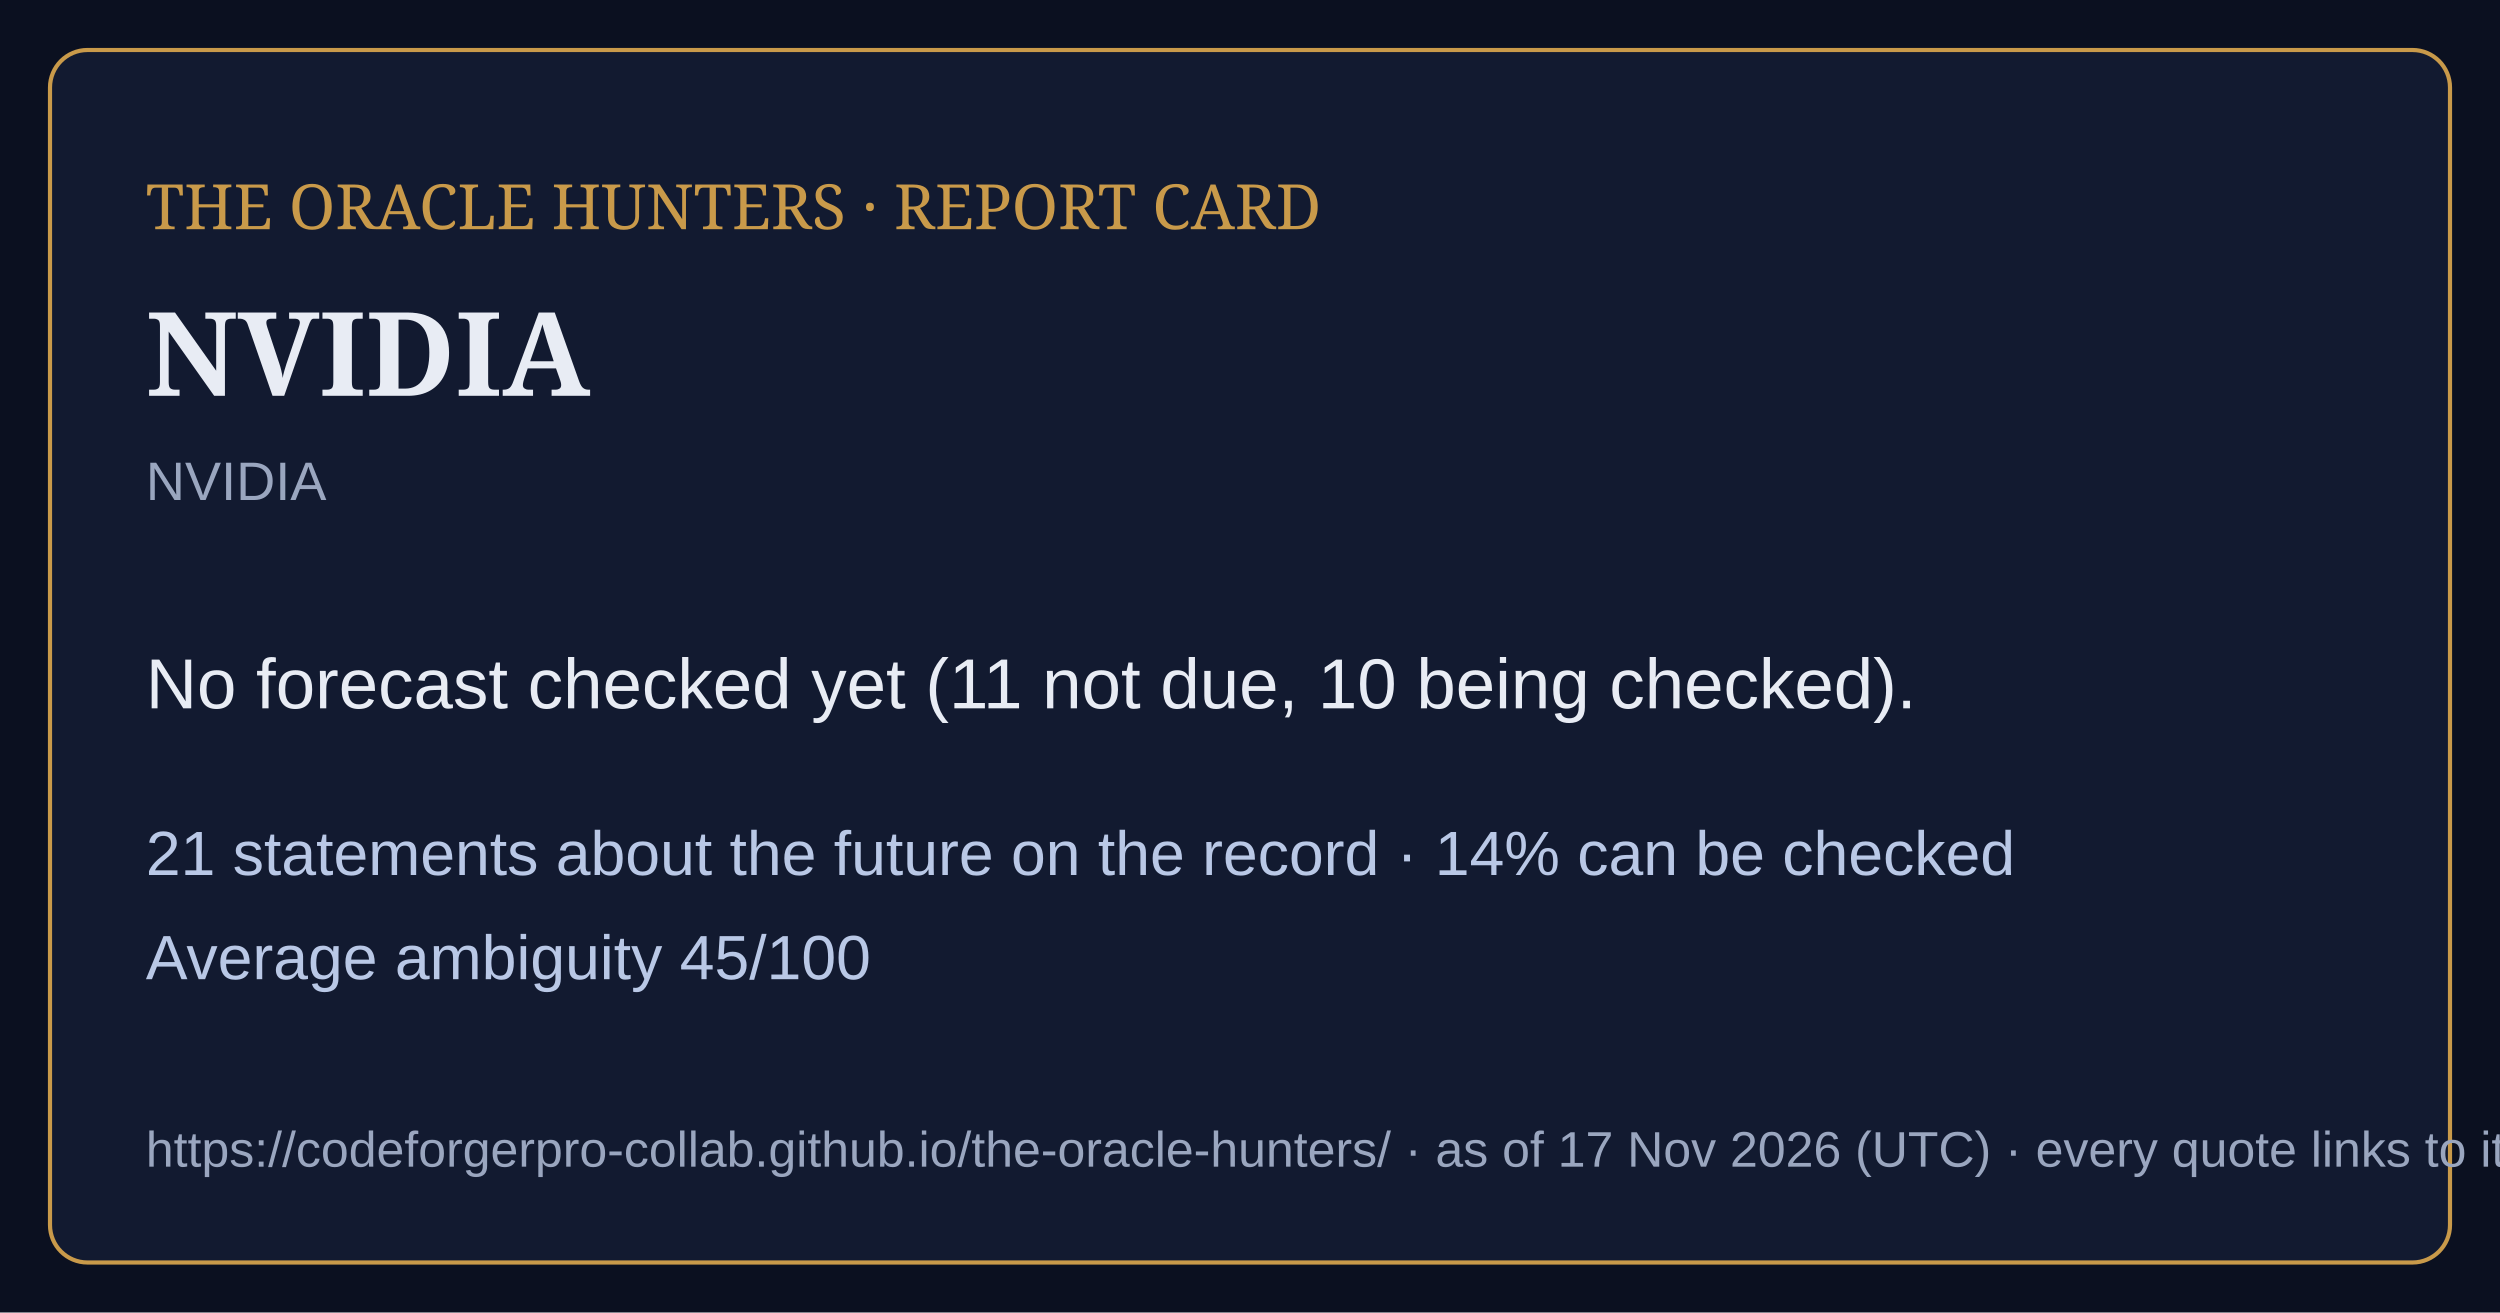
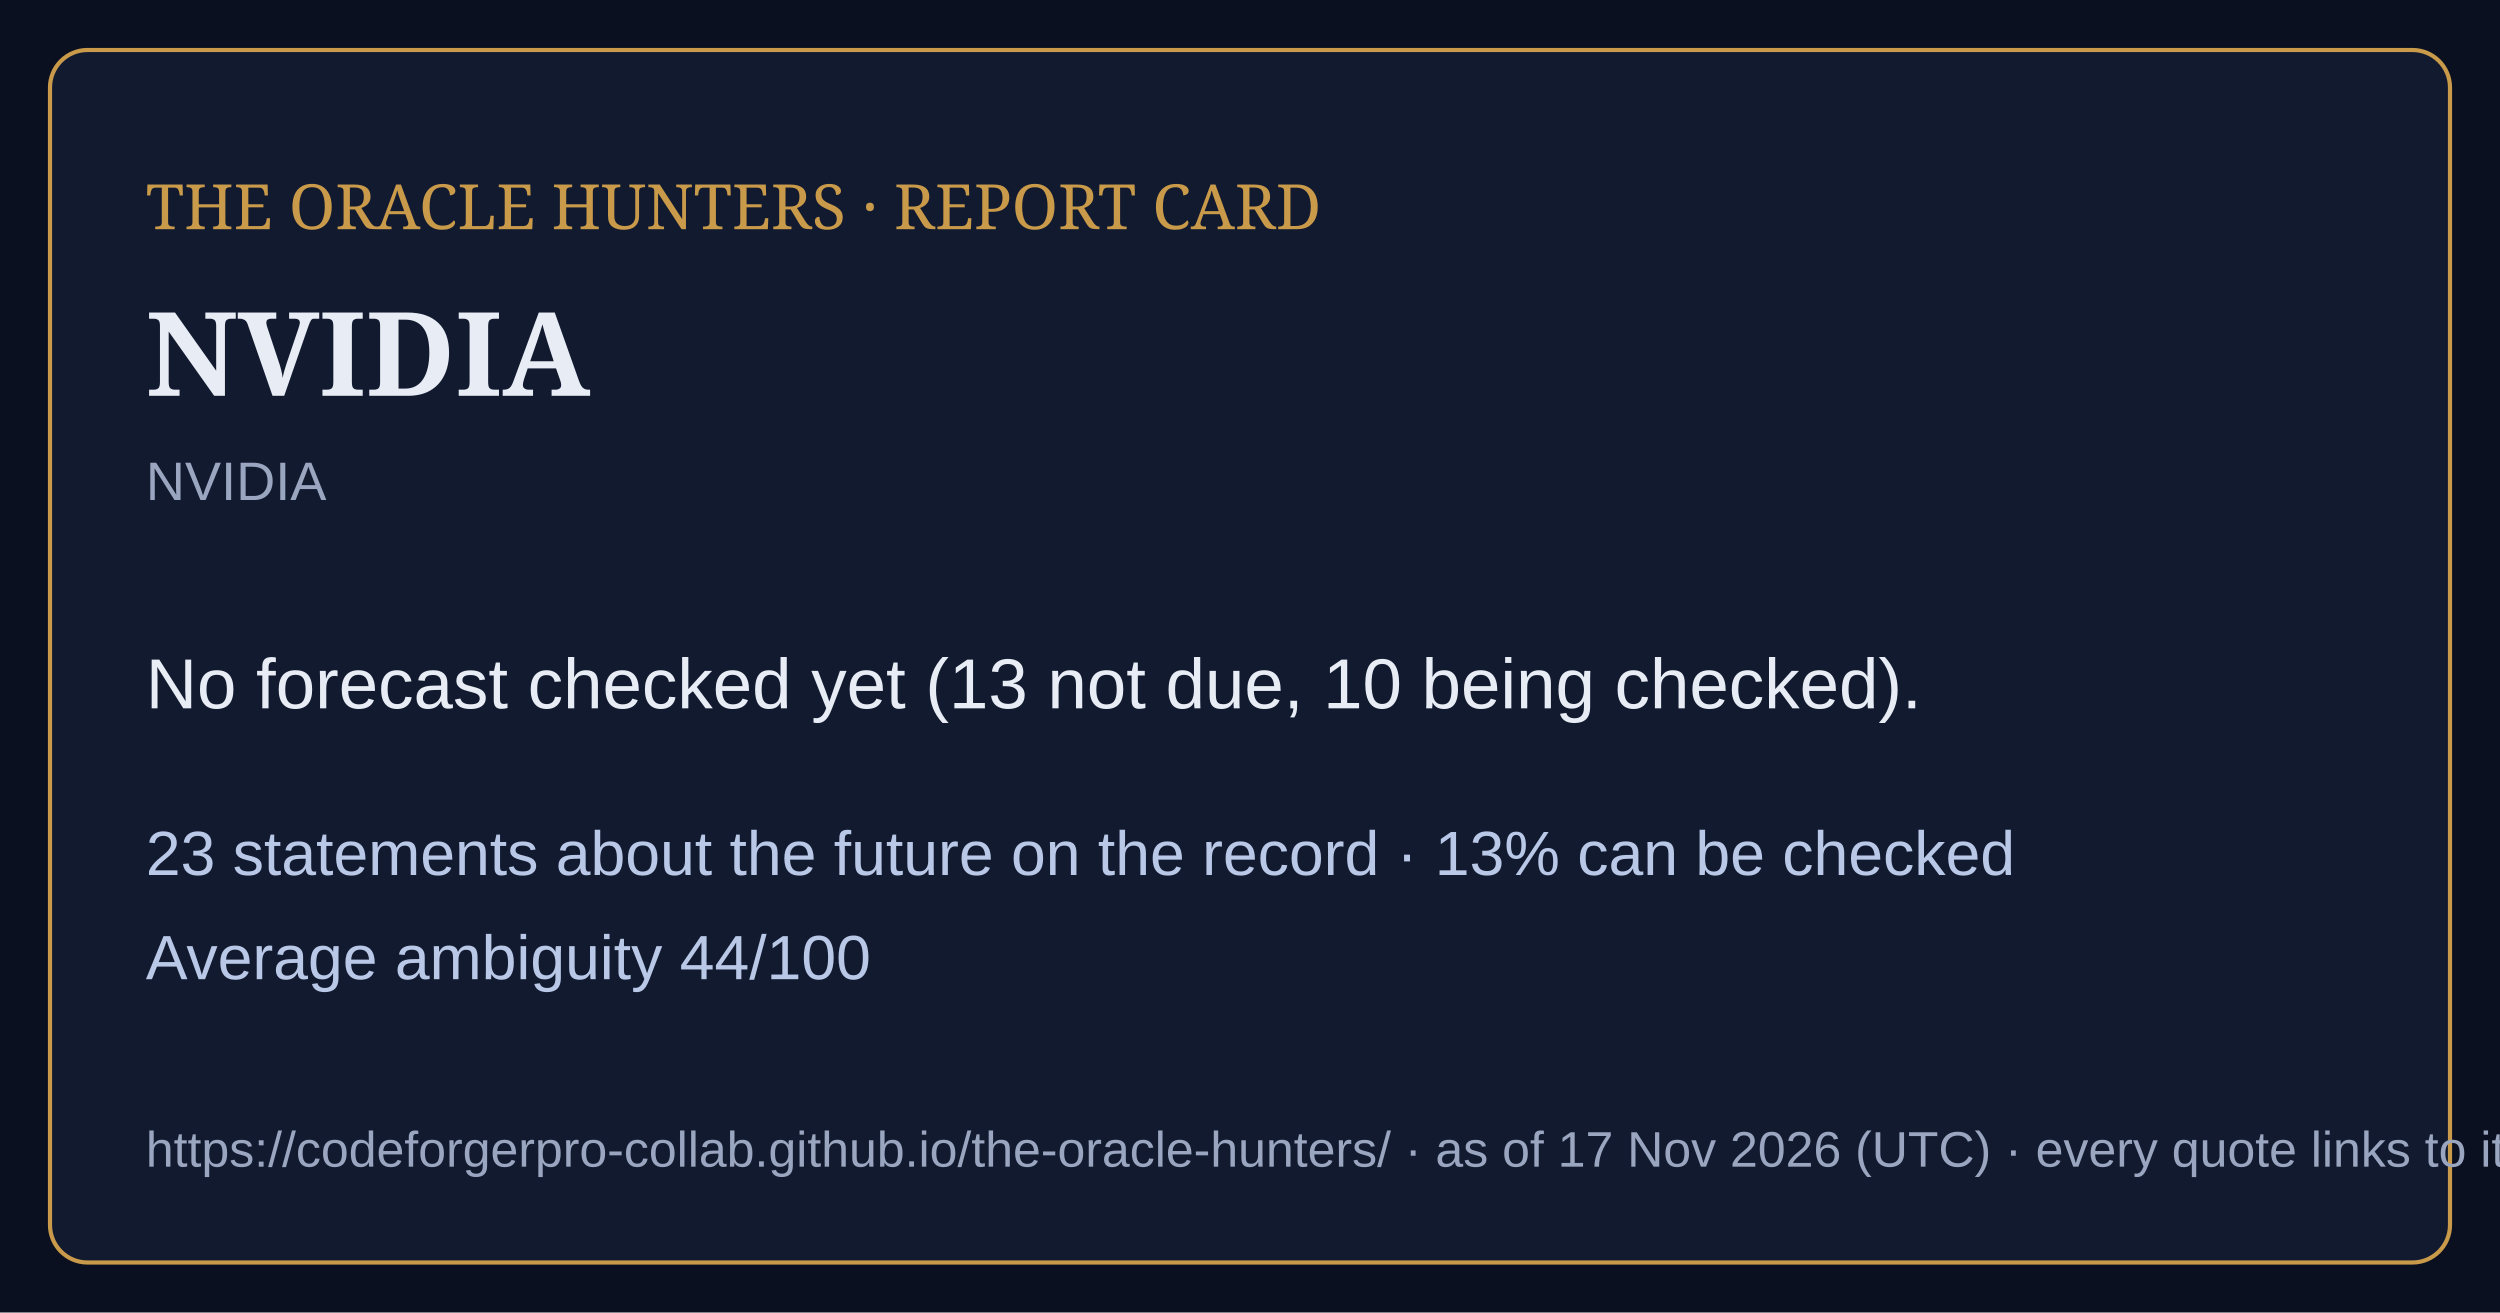
<svg xmlns="http://www.w3.org/2000/svg" viewBox="0 0 1200 630" width="1200" height="630">
  <rect width="1200" height="630" fill="#0b1020" />
  <rect x="24" y="24" width="1152" height="582" rx="18" fill="#121a30" stroke="#c99a4a" stroke-width="2" />
  <text x="70" y="110" font-family="Georgia,serif" font-size="30" fill="#c99a4a">THE ORACLE HUNTERS · REPORT CARD</text>
  <text x="70" y="190" font-family="Georgia,serif" font-size="56" font-weight="bold" fill="#e8ecf4">NVIDIA</text>
  <text x="70" y="240" font-family="Arial,sans-serif" font-size="26" fill="#9aa6bf">NVIDIA</text>
-   <text x="70" y="340" font-family="Arial,sans-serif" font-size="34" fill="#e8ecf4">No forecast checked yet (11 not due, 10 being checked).</text>
-   <text x="70" y="420" font-family="Arial,sans-serif" font-size="30" fill="#b9c8e6">21 statements about the future on the record · 14% can be checked</text>
-   <text x="70" y="470" font-family="Arial,sans-serif" font-size="30" fill="#b9c8e6">Average ambiguity 45/100</text>
+   <text x="70" y="340" font-family="Arial,sans-serif" font-size="34" fill="#e8ecf4">No forecast checked yet (13 not due, 10 being checked).</text>
+   <text x="70" y="420" font-family="Arial,sans-serif" font-size="30" fill="#b9c8e6">23 statements about the future on the record · 13% can be checked</text>
+   <text x="70" y="470" font-family="Arial,sans-serif" font-size="30" fill="#b9c8e6">Average ambiguity 44/100</text>
  <text x="70" y="560" font-family="Arial,sans-serif" font-size="24" fill="#9aa6bf">https://codeforgerpro-collab.github.io/the-oracle-hunters/ · as of 17 Nov 2026 (UTC) · every quote links to its official source</text>
</svg>
